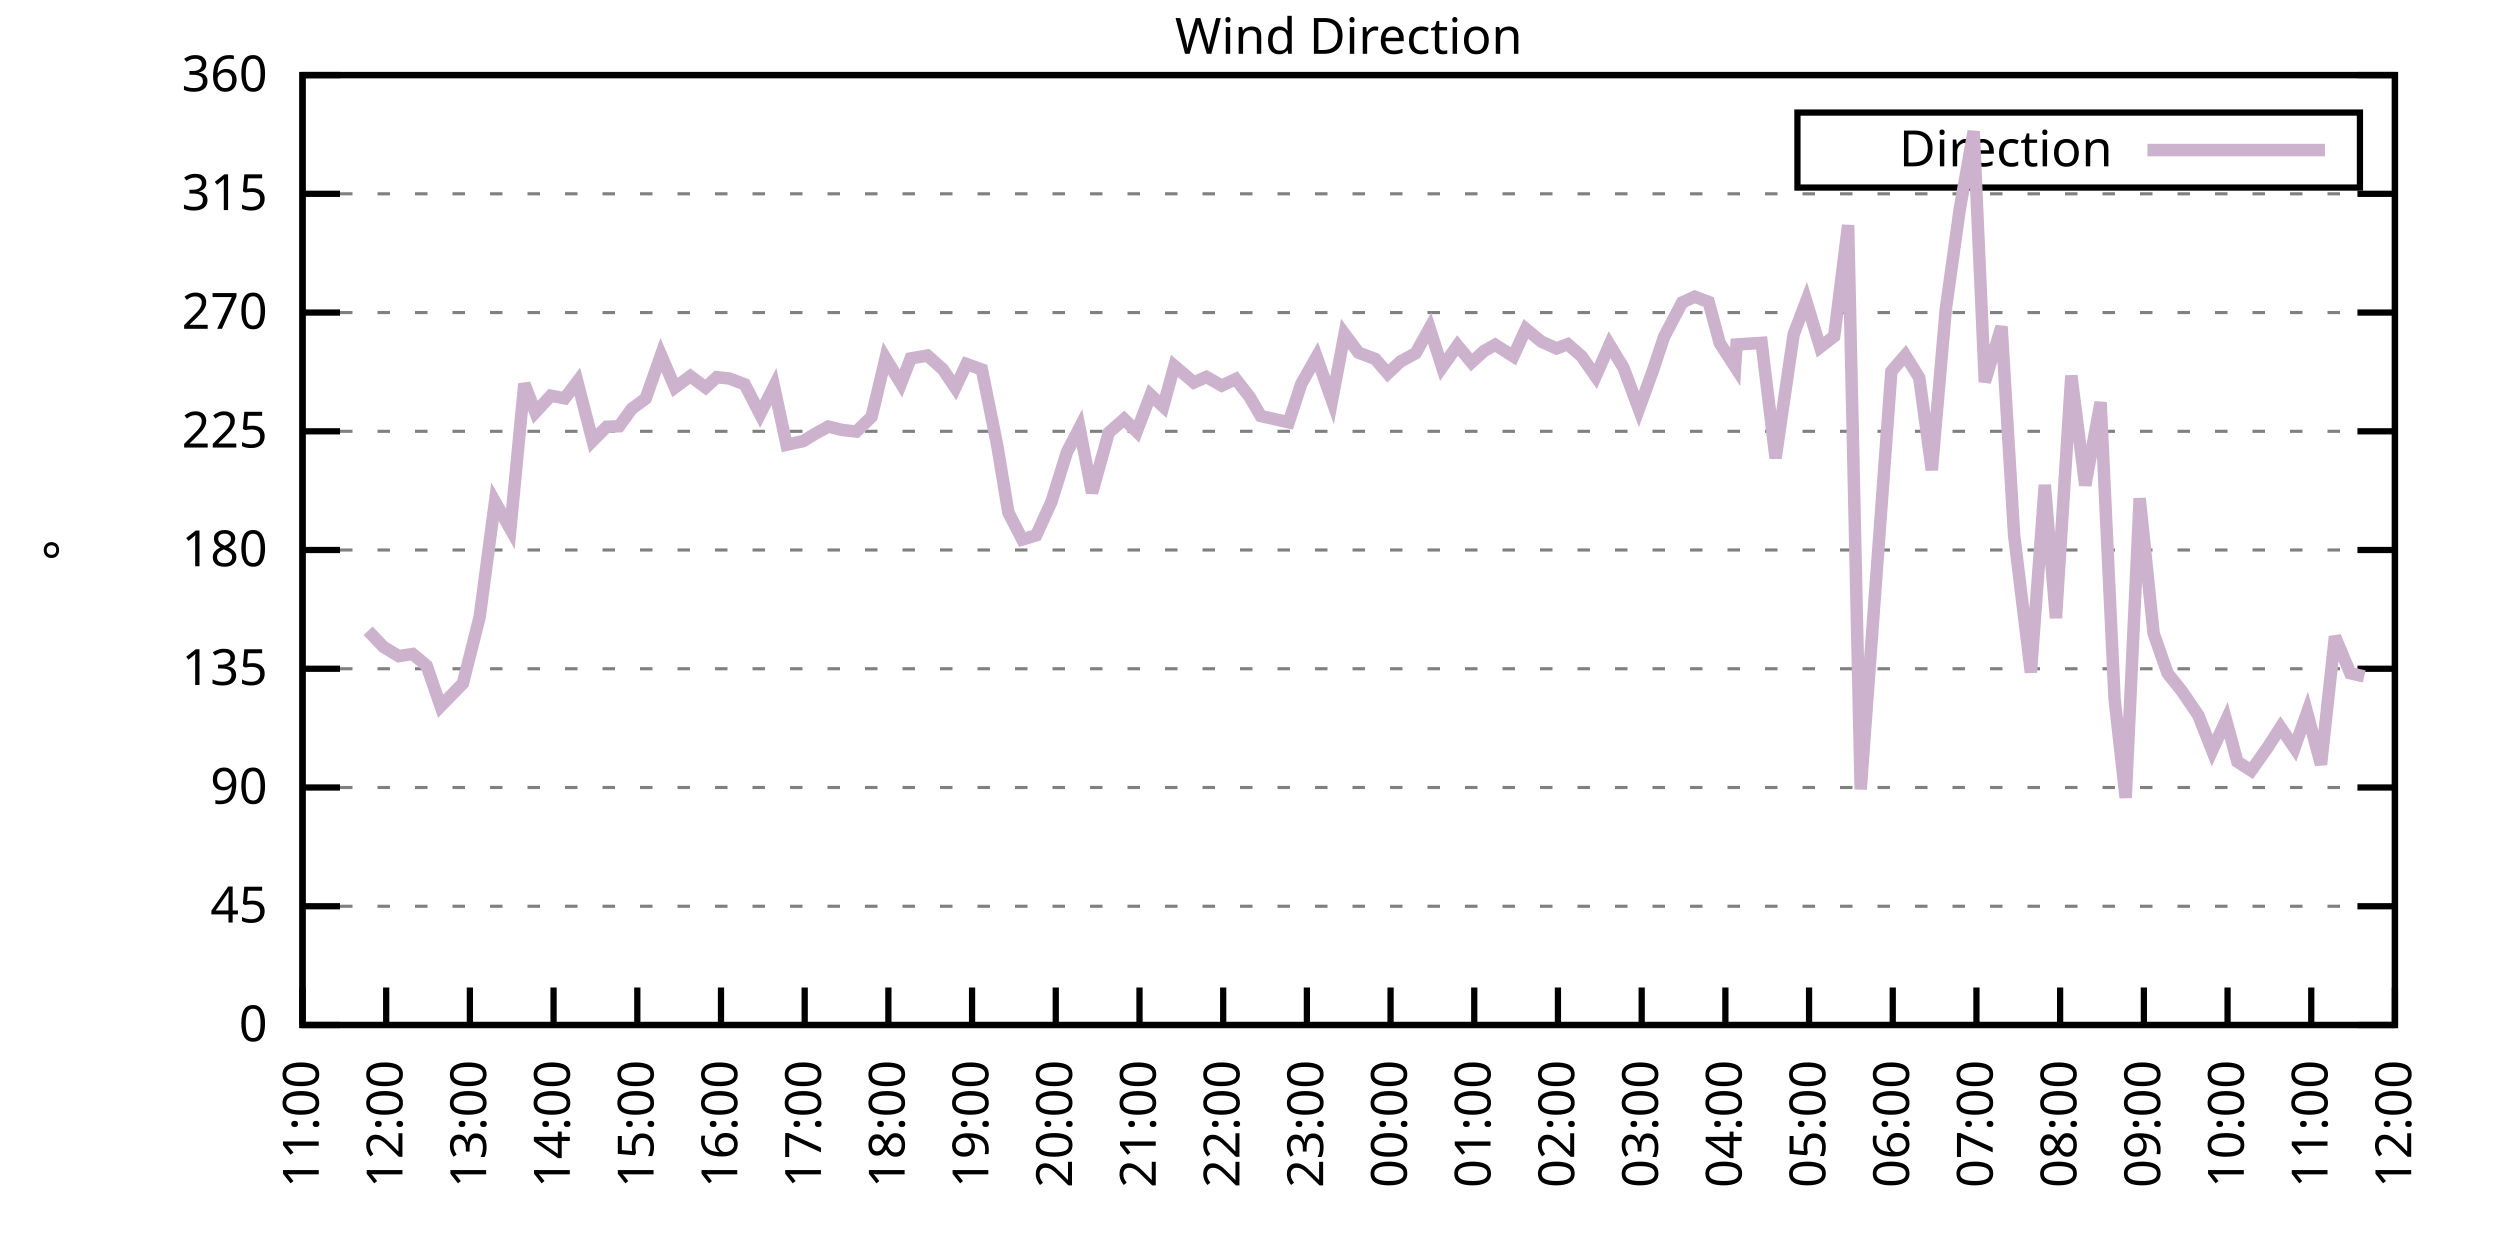
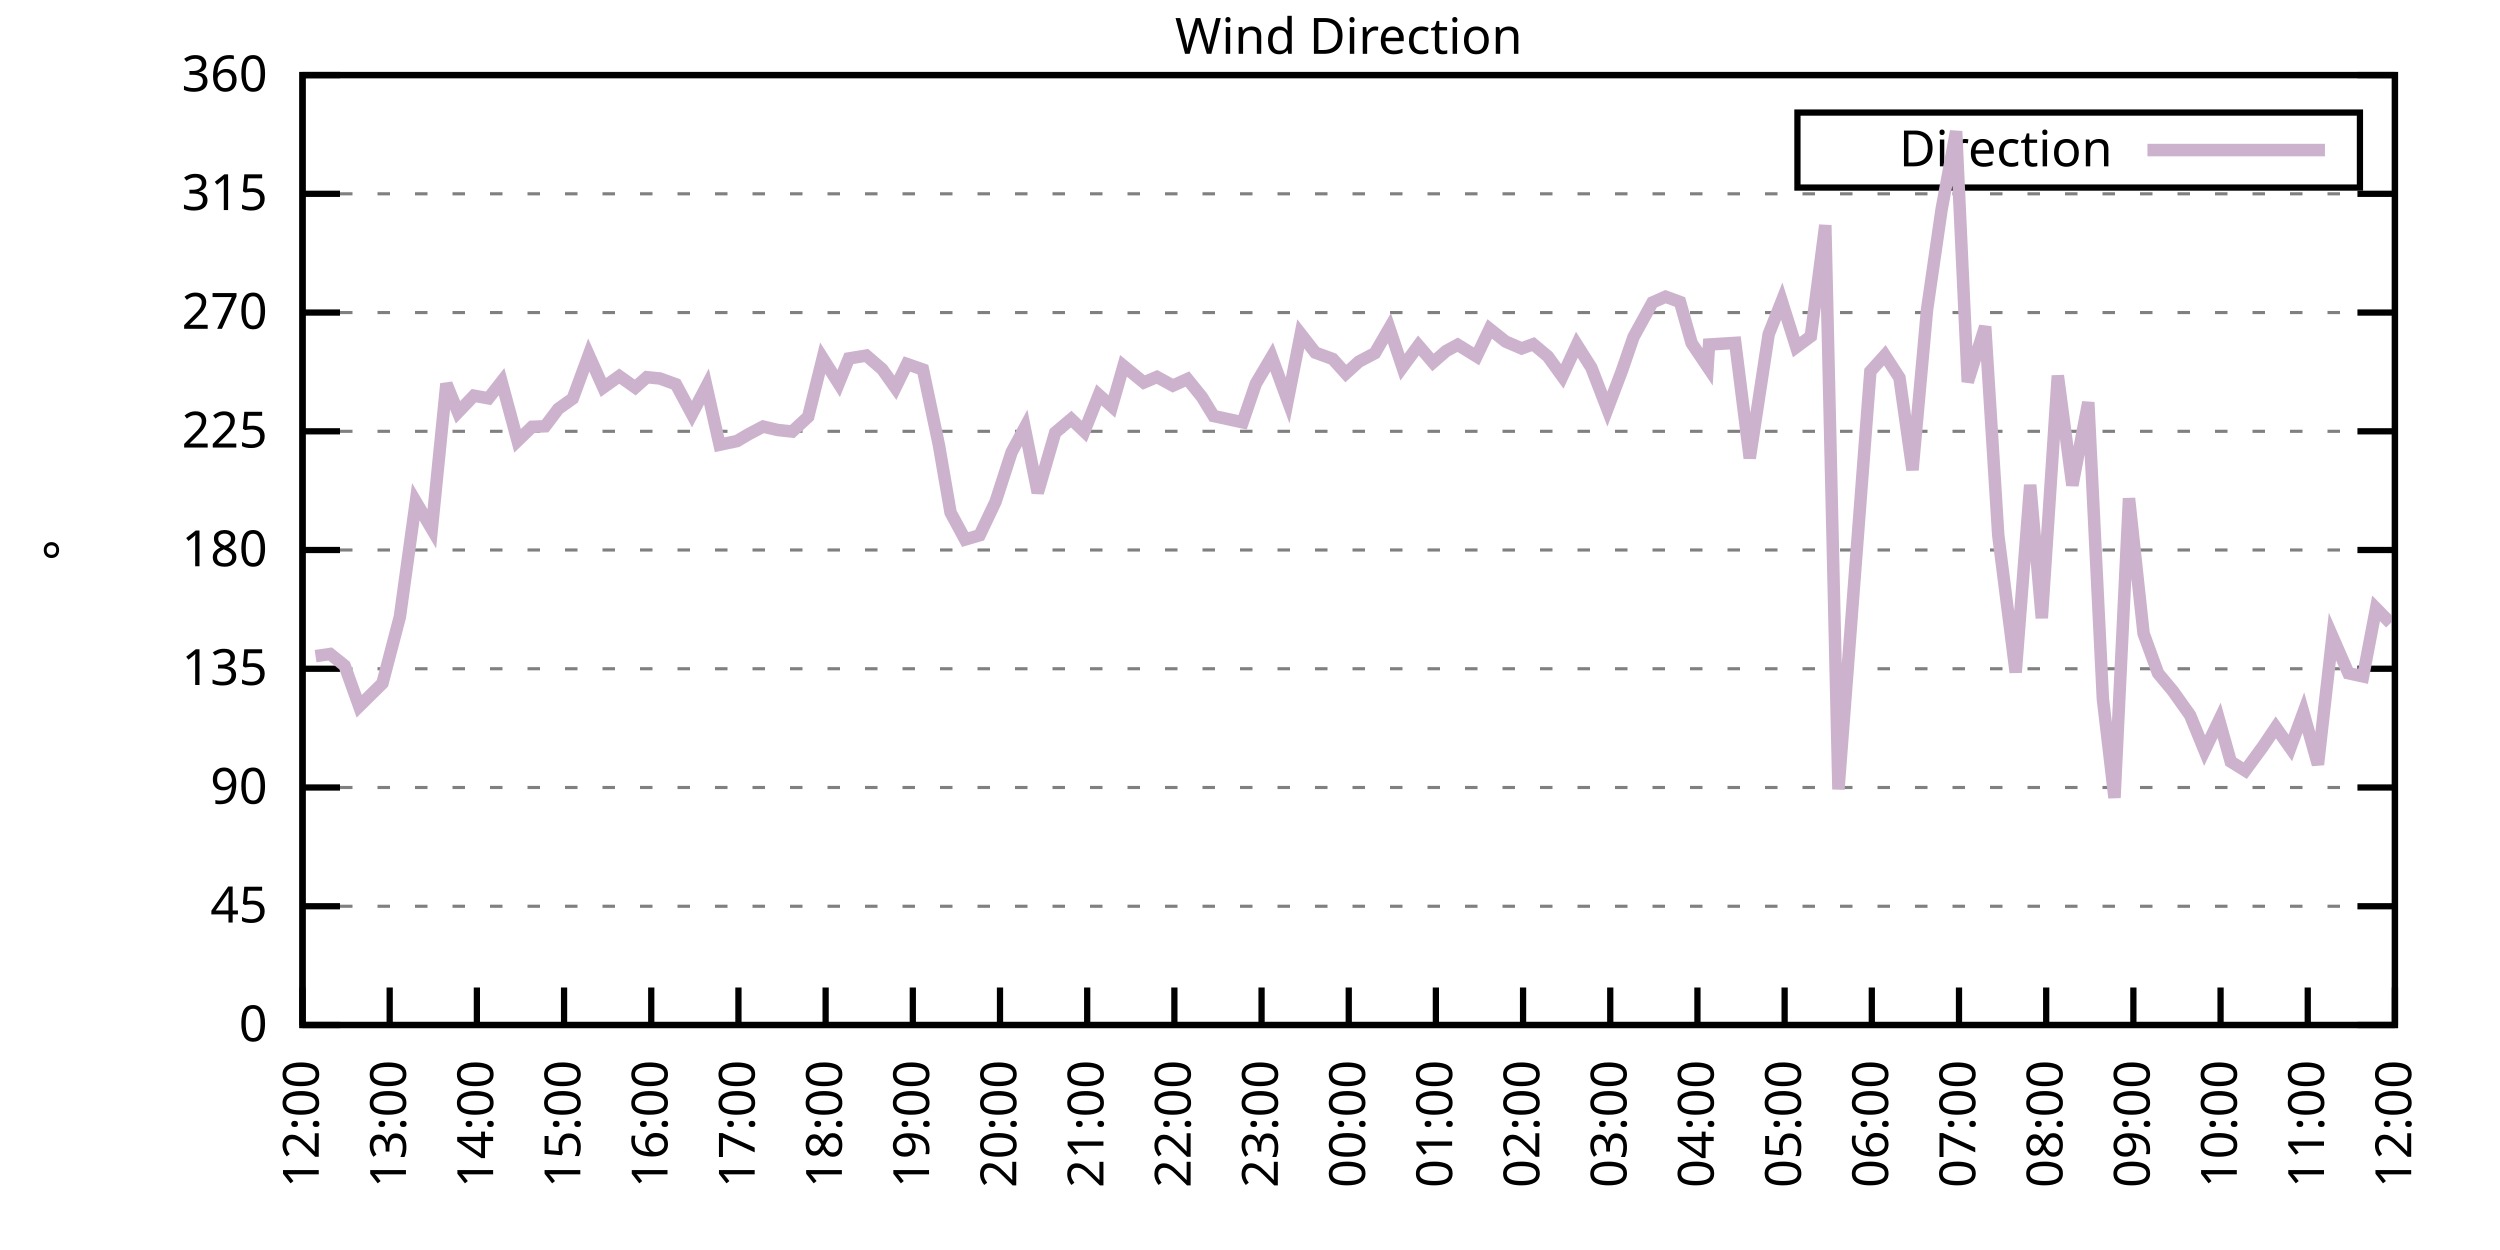
<svg xmlns="http://www.w3.org/2000/svg" xmlns:xlink="http://www.w3.org/1999/xlink" width="400" height="200" viewBox="0 0 400 200">
  <g id="gnuplot_canvas">
    <rect x="0" y="0" width="400" height="200" fill="none" />
    <defs>
      <circle id="gpDot" r="0.5" stroke-width="0.5" stroke="currentColor" />
      <path id="gpPt0" stroke-width="0.333" stroke="currentColor" d="M-1,0 h2 M0,-1 v2" />
      <path id="gpPt1" stroke-width="0.333" stroke="currentColor" d="M-1,-1 L1,1 M1,-1 L-1,1" />
      <path id="gpPt2" stroke-width="0.333" stroke="currentColor" d="M-1,0 L1,0 M0,-1 L0,1 M-1,-1 L1,1 M-1,1 L1,-1" />
      <rect id="gpPt3" stroke-width="0.333" stroke="currentColor" x="-1" y="-1" width="2" height="2" />
      <rect id="gpPt4" stroke-width="0.333" stroke="currentColor" fill="currentColor" x="-1" y="-1" width="2" height="2" />
      <circle id="gpPt5" stroke-width="0.333" stroke="currentColor" cx="0" cy="0" r="1" />
      <use xlink:href="#gpPt5" id="gpPt6" fill="currentColor" stroke="none" />
      <path id="gpPt7" stroke-width="0.333" stroke="currentColor" d="M0,-1.33 L-1.33,0.67 L1.33,0.67 z" />
      <use xlink:href="#gpPt7" id="gpPt8" fill="currentColor" stroke="none" />
      <use xlink:href="#gpPt7" id="gpPt9" stroke="currentColor" transform="rotate(180)" />
      <use xlink:href="#gpPt9" id="gpPt10" fill="currentColor" stroke="none" />
      <use xlink:href="#gpPt3" id="gpPt11" stroke="currentColor" transform="rotate(45)" />
      <use xlink:href="#gpPt11" id="gpPt12" fill="currentColor" stroke="none" />
      <path id="gpPt13" stroke-width="0.333" stroke="currentColor" d="M0,1.330 L1.265,0.411 L0.782,-1.067 L-0.782,-1.076 L-1.265,0.411 z" />
      <use xlink:href="#gpPt13" id="gpPt14" fill="currentColor" stroke="none" />
      <filter id="textbox" filterUnits="objectBoundingBox" x="0" y="0" height="1" width="1">
        <feFlood flood-color="white" flood-opacity="1" result="bgnd" />
        <feComposite in="SourceGraphic" in2="bgnd" operator="atop" />
      </filter>
      <filter id="greybox" filterUnits="objectBoundingBox" x="0" y="0" height="1" width="1">
        <feFlood flood-color="lightgrey" flood-opacity="1" result="grey" />
        <feComposite in="SourceGraphic" in2="grey" operator="atop" />
      </filter>
    </defs>
    <g fill="none" color="white" stroke="currentColor" stroke-width="1.00" stroke-linecap="butt" stroke-linejoin="miter">
</g>
    <g fill="none" color="black" stroke="currentColor" stroke-width="1.00" stroke-linecap="butt" stroke-linejoin="miter">
      <g stroke="none" shape-rendering="crispEdges">
        <polygon fill="rgb(255, 255, 255)" points="48.40,164.00 383.18,164.00 383.18,12.02 48.40,12.02 " />
      </g>
    </g>
    <g fill="none" color="black" stroke="currentColor" stroke-width="1.00" stroke-linecap="butt" stroke-linejoin="miter">
</g>
    <g fill="none" color="black" stroke="black" stroke-width="0.50" stroke-linecap="butt" stroke-linejoin="miter">
</g>
    <g fill="none" color="gray" stroke="currentColor" stroke-width="0.50" stroke-linecap="butt" stroke-linejoin="miter">
      <path stroke="gray" stroke-dasharray="2,4" class="gridline" d="M48.40,164.00 L383.19,164.00  " />
    </g>
    <g fill="none" color="gray" stroke="gray" stroke-width="1.00" stroke-linecap="butt" stroke-linejoin="miter">
</g>
    <g fill="none" color="black" stroke="currentColor" stroke-width="1.00" stroke-linecap="butt" stroke-linejoin="miter">
      <path stroke="black" d="M48.40,164.00 L54.40,164.00 M383.19,164.00 L377.19,164.00  " />
      <g transform="translate(42.80,166.60)" stroke="none" fill="black" font-family="Sans" font-size="8.00" text-anchor="end">
        <text>
          <tspan font-family="Sans"> 0</tspan>
        </text>
      </g>
    </g>
    <g fill="none" color="black" stroke="currentColor" stroke-width="1.00" stroke-linecap="butt" stroke-linejoin="miter">
</g>
    <g fill="none" color="black" stroke="black" stroke-width="0.50" stroke-linecap="butt" stroke-linejoin="miter">
</g>
    <g fill="none" color="gray" stroke="currentColor" stroke-width="0.50" stroke-linecap="butt" stroke-linejoin="miter">
      <path stroke="gray" stroke-dasharray="2,4" class="gridline" d="M48.40,145.00 L383.19,145.00  " />
    </g>
    <g fill="none" color="gray" stroke="gray" stroke-width="1.00" stroke-linecap="butt" stroke-linejoin="miter">
</g>
    <g fill="none" color="black" stroke="currentColor" stroke-width="1.00" stroke-linecap="butt" stroke-linejoin="miter">
      <path stroke="black" d="M48.40,145.00 L54.40,145.00 M383.19,145.00 L377.19,145.00  " />
      <g transform="translate(42.80,147.60)" stroke="none" fill="black" font-family="Sans" font-size="8.00" text-anchor="end">
        <text>
          <tspan font-family="Sans"> 45</tspan>
        </text>
      </g>
    </g>
    <g fill="none" color="black" stroke="currentColor" stroke-width="1.00" stroke-linecap="butt" stroke-linejoin="miter">
</g>
    <g fill="none" color="black" stroke="black" stroke-width="0.50" stroke-linecap="butt" stroke-linejoin="miter">
</g>
    <g fill="none" color="gray" stroke="currentColor" stroke-width="0.50" stroke-linecap="butt" stroke-linejoin="miter">
      <path stroke="gray" stroke-dasharray="2,4" class="gridline" d="M48.40,126.00 L383.19,126.00  " />
    </g>
    <g fill="none" color="gray" stroke="gray" stroke-width="1.00" stroke-linecap="butt" stroke-linejoin="miter">
</g>
    <g fill="none" color="black" stroke="currentColor" stroke-width="1.00" stroke-linecap="butt" stroke-linejoin="miter">
      <path stroke="black" d="M48.40,126.00 L54.40,126.00 M383.19,126.00 L377.19,126.00  " />
      <g transform="translate(42.80,128.60)" stroke="none" fill="black" font-family="Sans" font-size="8.00" text-anchor="end">
        <text>
          <tspan font-family="Sans"> 90</tspan>
        </text>
      </g>
    </g>
    <g fill="none" color="black" stroke="currentColor" stroke-width="1.00" stroke-linecap="butt" stroke-linejoin="miter">
</g>
    <g fill="none" color="black" stroke="black" stroke-width="0.50" stroke-linecap="butt" stroke-linejoin="miter">
</g>
    <g fill="none" color="gray" stroke="currentColor" stroke-width="0.50" stroke-linecap="butt" stroke-linejoin="miter">
      <path stroke="gray" stroke-dasharray="2,4" class="gridline" d="M48.40,107.00 L383.19,107.00  " />
    </g>
    <g fill="none" color="gray" stroke="gray" stroke-width="1.00" stroke-linecap="butt" stroke-linejoin="miter">
</g>
    <g fill="none" color="black" stroke="currentColor" stroke-width="1.00" stroke-linecap="butt" stroke-linejoin="miter">
      <path stroke="black" d="M48.40,107.00 L54.40,107.00 M383.19,107.00 L377.19,107.00  " />
      <g transform="translate(42.80,109.60)" stroke="none" fill="black" font-family="Sans" font-size="8.00" text-anchor="end">
        <text>
          <tspan font-family="Sans"> 135</tspan>
        </text>
      </g>
    </g>
    <g fill="none" color="black" stroke="currentColor" stroke-width="1.00" stroke-linecap="butt" stroke-linejoin="miter">
</g>
    <g fill="none" color="black" stroke="black" stroke-width="0.50" stroke-linecap="butt" stroke-linejoin="miter">
</g>
    <g fill="none" color="gray" stroke="currentColor" stroke-width="0.50" stroke-linecap="butt" stroke-linejoin="miter">
      <path stroke="gray" stroke-dasharray="2,4" class="gridline" d="M48.40,88.00 L383.19,88.00  " />
    </g>
    <g fill="none" color="gray" stroke="gray" stroke-width="1.00" stroke-linecap="butt" stroke-linejoin="miter">
</g>
    <g fill="none" color="black" stroke="currentColor" stroke-width="1.00" stroke-linecap="butt" stroke-linejoin="miter">
      <path stroke="black" d="M48.40,88.00 L54.40,88.00 M383.19,88.00 L377.19,88.00  " />
      <g transform="translate(42.80,90.60)" stroke="none" fill="black" font-family="Sans" font-size="8.00" text-anchor="end">
        <text>
          <tspan font-family="Sans"> 180</tspan>
        </text>
      </g>
    </g>
    <g fill="none" color="black" stroke="currentColor" stroke-width="1.00" stroke-linecap="butt" stroke-linejoin="miter">
</g>
    <g fill="none" color="black" stroke="black" stroke-width="0.50" stroke-linecap="butt" stroke-linejoin="miter">
</g>
    <g fill="none" color="gray" stroke="currentColor" stroke-width="0.50" stroke-linecap="butt" stroke-linejoin="miter">
      <path stroke="gray" stroke-dasharray="2,4" class="gridline" d="M48.40,69.01 L383.19,69.01  " />
    </g>
    <g fill="none" color="gray" stroke="gray" stroke-width="1.00" stroke-linecap="butt" stroke-linejoin="miter">
</g>
    <g fill="none" color="black" stroke="currentColor" stroke-width="1.00" stroke-linecap="butt" stroke-linejoin="miter">
      <path stroke="black" d="M48.40,69.01 L54.40,69.01 M383.19,69.01 L377.19,69.01  " />
      <g transform="translate(42.80,71.61)" stroke="none" fill="black" font-family="Sans" font-size="8.00" text-anchor="end">
        <text>
          <tspan font-family="Sans"> 225</tspan>
        </text>
      </g>
    </g>
    <g fill="none" color="black" stroke="currentColor" stroke-width="1.00" stroke-linecap="butt" stroke-linejoin="miter">
</g>
    <g fill="none" color="black" stroke="black" stroke-width="0.50" stroke-linecap="butt" stroke-linejoin="miter">
</g>
    <g fill="none" color="gray" stroke="currentColor" stroke-width="0.50" stroke-linecap="butt" stroke-linejoin="miter">
      <path stroke="gray" stroke-dasharray="2,4" class="gridline" d="M48.40,50.01 L383.19,50.01  " />
    </g>
    <g fill="none" color="gray" stroke="gray" stroke-width="1.00" stroke-linecap="butt" stroke-linejoin="miter">
</g>
    <g fill="none" color="black" stroke="currentColor" stroke-width="1.00" stroke-linecap="butt" stroke-linejoin="miter">
      <path stroke="black" d="M48.40,50.01 L54.40,50.01 M383.19,50.01 L377.19,50.01  " />
      <g transform="translate(42.80,52.61)" stroke="none" fill="black" font-family="Sans" font-size="8.00" text-anchor="end">
        <text>
          <tspan font-family="Sans"> 270</tspan>
        </text>
      </g>
    </g>
    <g fill="none" color="black" stroke="currentColor" stroke-width="1.00" stroke-linecap="butt" stroke-linejoin="miter">
</g>
    <g fill="none" color="black" stroke="black" stroke-width="0.50" stroke-linecap="butt" stroke-linejoin="miter">
</g>
    <g fill="none" color="gray" stroke="currentColor" stroke-width="0.50" stroke-linecap="butt" stroke-linejoin="miter">
      <path stroke="gray" stroke-dasharray="2,4" class="gridline" d="M48.40,31.01 L383.19,31.01  " />
    </g>
    <g fill="none" color="gray" stroke="gray" stroke-width="1.00" stroke-linecap="butt" stroke-linejoin="miter">
</g>
    <g fill="none" color="black" stroke="currentColor" stroke-width="1.00" stroke-linecap="butt" stroke-linejoin="miter">
      <path stroke="black" d="M48.40,31.01 L54.40,31.01 M383.19,31.01 L377.19,31.01  " />
      <g transform="translate(42.80,33.61)" stroke="none" fill="black" font-family="Sans" font-size="8.00" text-anchor="end">
        <text>
          <tspan font-family="Sans"> 315</tspan>
        </text>
      </g>
    </g>
    <g fill="none" color="black" stroke="currentColor" stroke-width="1.00" stroke-linecap="butt" stroke-linejoin="miter">
</g>
    <g fill="none" color="black" stroke="black" stroke-width="0.50" stroke-linecap="butt" stroke-linejoin="miter">
</g>
    <g fill="none" color="gray" stroke="currentColor" stroke-width="0.50" stroke-linecap="butt" stroke-linejoin="miter">
      <path stroke="gray" stroke-dasharray="2,4" class="gridline" d="M48.40,12.01 L383.19,12.01  " />
    </g>
    <g fill="none" color="gray" stroke="gray" stroke-width="1.00" stroke-linecap="butt" stroke-linejoin="miter">
</g>
    <g fill="none" color="black" stroke="currentColor" stroke-width="1.00" stroke-linecap="butt" stroke-linejoin="miter">
      <path stroke="black" d="M48.40,12.01 L54.40,12.01 M383.19,12.01 L377.19,12.01  " />
      <g transform="translate(42.80,14.61)" stroke="none" fill="black" font-family="Sans" font-size="8.00" text-anchor="end">
        <text>
          <tspan font-family="Sans"> 360</tspan>
        </text>
      </g>
    </g>
    <g fill="none" color="black" stroke="currentColor" stroke-width="1.00" stroke-linecap="butt" stroke-linejoin="miter">
      <path stroke="black" d="M48.40,164.00 L48.40,158.00  " />
      <g transform="translate(51.00,169.60) rotate(270.00)" stroke="none" fill="black" font-family="Sans" font-size="8.00" text-anchor="end">
        <text>
-           <tspan font-family="Sans">11:00</tspan>
-         </text>
-       </g>
-     </g>
-     <g fill="none" color="black" stroke="currentColor" stroke-width="1.00" stroke-linecap="butt" stroke-linejoin="miter">
-       <path stroke="black" d="M61.79,164.00 L61.79,158.00  " />
-       <g transform="translate(64.39,169.60) rotate(270.00)" stroke="none" fill="black" font-family="Sans" font-size="8.00" text-anchor="end">
-         <text>
          <tspan font-family="Sans">12:00</tspan>
        </text>
      </g>
    </g>
    <g fill="none" color="black" stroke="currentColor" stroke-width="1.00" stroke-linecap="butt" stroke-linejoin="miter">
-       <path stroke="black" d="M75.18,164.00 L75.18,158.00  " />
-       <g transform="translate(77.78,169.60) rotate(270.00)" stroke="none" fill="black" font-family="Sans" font-size="8.00" text-anchor="end">
+       <path stroke="black" d="M62.35,164.00 L62.35,158.00  " />
+       <g transform="translate(64.95,169.60) rotate(270.00)" stroke="none" fill="black" font-family="Sans" font-size="8.00" text-anchor="end">
        <text>
          <tspan font-family="Sans">13:00</tspan>
        </text>
      </g>
    </g>
    <g fill="none" color="black" stroke="currentColor" stroke-width="1.00" stroke-linecap="butt" stroke-linejoin="miter">
-       <path stroke="black" d="M88.57,164.00 L88.57,158.00  " />
-       <g transform="translate(91.17,169.60) rotate(270.00)" stroke="none" fill="black" font-family="Sans" font-size="8.00" text-anchor="end">
+       <path stroke="black" d="M76.30,164.00 L76.30,158.00  " />
+       <g transform="translate(78.90,169.60) rotate(270.00)" stroke="none" fill="black" font-family="Sans" font-size="8.00" text-anchor="end">
        <text>
          <tspan font-family="Sans">14:00</tspan>
        </text>
      </g>
    </g>
    <g fill="none" color="black" stroke="currentColor" stroke-width="1.00" stroke-linecap="butt" stroke-linejoin="miter">
-       <path stroke="black" d="M101.97,164.00 L101.97,158.00  " />
-       <g transform="translate(104.57,169.60) rotate(270.00)" stroke="none" fill="black" font-family="Sans" font-size="8.00" text-anchor="end">
+       <path stroke="black" d="M90.25,164.00 L90.25,158.00  " />
+       <g transform="translate(92.85,169.60) rotate(270.00)" stroke="none" fill="black" font-family="Sans" font-size="8.00" text-anchor="end">
        <text>
          <tspan font-family="Sans">15:00</tspan>
        </text>
      </g>
    </g>
    <g fill="none" color="black" stroke="currentColor" stroke-width="1.00" stroke-linecap="butt" stroke-linejoin="miter">
-       <path stroke="black" d="M115.36,164.00 L115.36,158.00  " />
-       <g transform="translate(117.96,169.60) rotate(270.00)" stroke="none" fill="black" font-family="Sans" font-size="8.00" text-anchor="end">
+       <path stroke="black" d="M104.20,164.00 L104.20,158.00  " />
+       <g transform="translate(106.80,169.60) rotate(270.00)" stroke="none" fill="black" font-family="Sans" font-size="8.00" text-anchor="end">
        <text>
          <tspan font-family="Sans">16:00</tspan>
        </text>
      </g>
    </g>
    <g fill="none" color="black" stroke="currentColor" stroke-width="1.00" stroke-linecap="butt" stroke-linejoin="miter">
-       <path stroke="black" d="M128.75,164.00 L128.75,158.00  " />
-       <g transform="translate(131.35,169.60) rotate(270.00)" stroke="none" fill="black" font-family="Sans" font-size="8.00" text-anchor="end">
+       <path stroke="black" d="M118.15,164.00 L118.15,158.00  " />
+       <g transform="translate(120.75,169.60) rotate(270.00)" stroke="none" fill="black" font-family="Sans" font-size="8.00" text-anchor="end">
        <text>
          <tspan font-family="Sans">17:00</tspan>
        </text>
      </g>
    </g>
    <g fill="none" color="black" stroke="currentColor" stroke-width="1.00" stroke-linecap="butt" stroke-linejoin="miter">
-       <path stroke="black" d="M142.14,164.00 L142.14,158.00  " />
-       <g transform="translate(144.74,169.60) rotate(270.00)" stroke="none" fill="black" font-family="Sans" font-size="8.00" text-anchor="end">
+       <path stroke="black" d="M132.10,164.00 L132.10,158.00  " />
+       <g transform="translate(134.70,169.60) rotate(270.00)" stroke="none" fill="black" font-family="Sans" font-size="8.00" text-anchor="end">
        <text>
          <tspan font-family="Sans">18:00</tspan>
        </text>
      </g>
    </g>
    <g fill="none" color="black" stroke="currentColor" stroke-width="1.00" stroke-linecap="butt" stroke-linejoin="miter">
-       <path stroke="black" d="M155.53,164.00 L155.53,158.00  " />
-       <g transform="translate(158.13,169.60) rotate(270.00)" stroke="none" fill="black" font-family="Sans" font-size="8.00" text-anchor="end">
+       <path stroke="black" d="M146.05,164.00 L146.05,158.00  " />
+       <g transform="translate(148.65,169.60) rotate(270.00)" stroke="none" fill="black" font-family="Sans" font-size="8.00" text-anchor="end">
        <text>
          <tspan font-family="Sans">19:00</tspan>
        </text>
      </g>
    </g>
    <g fill="none" color="black" stroke="currentColor" stroke-width="1.00" stroke-linecap="butt" stroke-linejoin="miter">
-       <path stroke="black" d="M168.92,164.00 L168.92,158.00  " />
-       <g transform="translate(171.52,169.60) rotate(270.00)" stroke="none" fill="black" font-family="Sans" font-size="8.00" text-anchor="end">
+       <path stroke="black" d="M160.00,164.00 L160.00,158.00  " />
+       <g transform="translate(162.60,169.60) rotate(270.00)" stroke="none" fill="black" font-family="Sans" font-size="8.00" text-anchor="end">
        <text>
          <tspan font-family="Sans">20:00</tspan>
        </text>
      </g>
    </g>
    <g fill="none" color="black" stroke="currentColor" stroke-width="1.00" stroke-linecap="butt" stroke-linejoin="miter">
-       <path stroke="black" d="M182.32,164.00 L182.32,158.00  " />
-       <g transform="translate(184.92,169.60) rotate(270.00)" stroke="none" fill="black" font-family="Sans" font-size="8.00" text-anchor="end">
+       <path stroke="black" d="M173.95,164.00 L173.95,158.00  " />
+       <g transform="translate(176.55,169.60) rotate(270.00)" stroke="none" fill="black" font-family="Sans" font-size="8.00" text-anchor="end">
        <text>
          <tspan font-family="Sans">21:00</tspan>
        </text>
      </g>
    </g>
    <g fill="none" color="black" stroke="currentColor" stroke-width="1.00" stroke-linecap="butt" stroke-linejoin="miter">
-       <path stroke="black" d="M195.71,164.00 L195.71,158.00  " />
-       <g transform="translate(198.31,169.60) rotate(270.00)" stroke="none" fill="black" font-family="Sans" font-size="8.00" text-anchor="end">
+       <path stroke="black" d="M187.90,164.00 L187.90,158.00  " />
+       <g transform="translate(190.50,169.60) rotate(270.00)" stroke="none" fill="black" font-family="Sans" font-size="8.00" text-anchor="end">
        <text>
          <tspan font-family="Sans">22:00</tspan>
        </text>
      </g>
    </g>
    <g fill="none" color="black" stroke="currentColor" stroke-width="1.00" stroke-linecap="butt" stroke-linejoin="miter">
-       <path stroke="black" d="M209.10,164.00 L209.10,158.00  " />
-       <g transform="translate(211.70,169.60) rotate(270.00)" stroke="none" fill="black" font-family="Sans" font-size="8.00" text-anchor="end">
+       <path stroke="black" d="M201.85,164.00 L201.85,158.00  " />
+       <g transform="translate(204.45,169.60) rotate(270.00)" stroke="none" fill="black" font-family="Sans" font-size="8.00" text-anchor="end">
        <text>
          <tspan font-family="Sans">23:00</tspan>
        </text>
      </g>
    </g>
    <g fill="none" color="black" stroke="currentColor" stroke-width="1.00" stroke-linecap="butt" stroke-linejoin="miter">
-       <path stroke="black" d="M222.49,164.00 L222.49,158.00  " />
-       <g transform="translate(225.09,169.60) rotate(270.00)" stroke="none" fill="black" font-family="Sans" font-size="8.00" text-anchor="end">
+       <path stroke="black" d="M215.80,164.00 L215.80,158.00  " />
+       <g transform="translate(218.40,169.60) rotate(270.00)" stroke="none" fill="black" font-family="Sans" font-size="8.00" text-anchor="end">
        <text>
          <tspan font-family="Sans">00:00</tspan>
        </text>
      </g>
    </g>
    <g fill="none" color="black" stroke="currentColor" stroke-width="1.00" stroke-linecap="butt" stroke-linejoin="miter">
-       <path stroke="black" d="M235.88,164.00 L235.88,158.00  " />
-       <g transform="translate(238.48,169.60) rotate(270.00)" stroke="none" fill="black" font-family="Sans" font-size="8.00" text-anchor="end">
+       <path stroke="black" d="M229.74,164.00 L229.74,158.00  " />
+       <g transform="translate(232.34,169.60) rotate(270.00)" stroke="none" fill="black" font-family="Sans" font-size="8.00" text-anchor="end">
        <text>
          <tspan font-family="Sans">01:00</tspan>
        </text>
      </g>
    </g>
    <g fill="none" color="black" stroke="currentColor" stroke-width="1.00" stroke-linecap="butt" stroke-linejoin="miter">
-       <path stroke="black" d="M249.27,164.00 L249.27,158.00  " />
-       <g transform="translate(251.87,169.60) rotate(270.00)" stroke="none" fill="black" font-family="Sans" font-size="8.00" text-anchor="end">
+       <path stroke="black" d="M243.69,164.00 L243.69,158.00  " />
+       <g transform="translate(246.29,169.60) rotate(270.00)" stroke="none" fill="black" font-family="Sans" font-size="8.00" text-anchor="end">
        <text>
          <tspan font-family="Sans">02:00</tspan>
        </text>
      </g>
    </g>
    <g fill="none" color="black" stroke="currentColor" stroke-width="1.00" stroke-linecap="butt" stroke-linejoin="miter">
-       <path stroke="black" d="M262.67,164.00 L262.67,158.00  " />
-       <g transform="translate(265.27,169.60) rotate(270.00)" stroke="none" fill="black" font-family="Sans" font-size="8.00" text-anchor="end">
+       <path stroke="black" d="M257.64,164.00 L257.64,158.00  " />
+       <g transform="translate(260.24,169.60) rotate(270.00)" stroke="none" fill="black" font-family="Sans" font-size="8.00" text-anchor="end">
        <text>
          <tspan font-family="Sans">03:00</tspan>
        </text>
      </g>
    </g>
    <g fill="none" color="black" stroke="currentColor" stroke-width="1.00" stroke-linecap="butt" stroke-linejoin="miter">
-       <path stroke="black" d="M276.06,164.00 L276.06,158.00  " />
-       <g transform="translate(278.66,169.60) rotate(270.00)" stroke="none" fill="black" font-family="Sans" font-size="8.00" text-anchor="end">
+       <path stroke="black" d="M271.59,164.00 L271.59,158.00  " />
+       <g transform="translate(274.19,169.60) rotate(270.00)" stroke="none" fill="black" font-family="Sans" font-size="8.00" text-anchor="end">
        <text>
          <tspan font-family="Sans">04:00</tspan>
        </text>
      </g>
    </g>
    <g fill="none" color="black" stroke="currentColor" stroke-width="1.00" stroke-linecap="butt" stroke-linejoin="miter">
-       <path stroke="black" d="M289.45,164.00 L289.45,158.00  " />
-       <g transform="translate(292.05,169.60) rotate(270.00)" stroke="none" fill="black" font-family="Sans" font-size="8.00" text-anchor="end">
+       <path stroke="black" d="M285.54,164.00 L285.54,158.00  " />
+       <g transform="translate(288.14,169.60) rotate(270.00)" stroke="none" fill="black" font-family="Sans" font-size="8.00" text-anchor="end">
        <text>
          <tspan font-family="Sans">05:00</tspan>
        </text>
      </g>
    </g>
    <g fill="none" color="black" stroke="currentColor" stroke-width="1.00" stroke-linecap="butt" stroke-linejoin="miter">
-       <path stroke="black" d="M302.84,164.00 L302.84,158.00  " />
-       <g transform="translate(305.44,169.60) rotate(270.00)" stroke="none" fill="black" font-family="Sans" font-size="8.00" text-anchor="end">
+       <path stroke="black" d="M299.49,164.00 L299.49,158.00  " />
+       <g transform="translate(302.09,169.60) rotate(270.00)" stroke="none" fill="black" font-family="Sans" font-size="8.00" text-anchor="end">
        <text>
          <tspan font-family="Sans">06:00</tspan>
        </text>
      </g>
    </g>
    <g fill="none" color="black" stroke="currentColor" stroke-width="1.00" stroke-linecap="butt" stroke-linejoin="miter">
-       <path stroke="black" d="M316.23,164.00 L316.23,158.00  " />
-       <g transform="translate(318.83,169.60) rotate(270.00)" stroke="none" fill="black" font-family="Sans" font-size="8.00" text-anchor="end">
+       <path stroke="black" d="M313.44,164.00 L313.44,158.00  " />
+       <g transform="translate(316.04,169.60) rotate(270.00)" stroke="none" fill="black" font-family="Sans" font-size="8.00" text-anchor="end">
        <text>
          <tspan font-family="Sans">07:00</tspan>
        </text>
      </g>
    </g>
    <g fill="none" color="black" stroke="currentColor" stroke-width="1.00" stroke-linecap="butt" stroke-linejoin="miter">
-       <path stroke="black" d="M329.62,164.00 L329.62,158.00  " />
-       <g transform="translate(332.22,169.60) rotate(270.00)" stroke="none" fill="black" font-family="Sans" font-size="8.00" text-anchor="end">
+       <path stroke="black" d="M327.39,164.00 L327.39,158.00  " />
+       <g transform="translate(329.99,169.60) rotate(270.00)" stroke="none" fill="black" font-family="Sans" font-size="8.00" text-anchor="end">
        <text>
          <tspan font-family="Sans">08:00</tspan>
        </text>
      </g>
    </g>
    <g fill="none" color="black" stroke="currentColor" stroke-width="1.00" stroke-linecap="butt" stroke-linejoin="miter">
-       <path stroke="black" d="M343.02,164.00 L343.02,158.00  " />
-       <g transform="translate(345.62,169.60) rotate(270.00)" stroke="none" fill="black" font-family="Sans" font-size="8.00" text-anchor="end">
+       <path stroke="black" d="M341.34,164.00 L341.34,158.00  " />
+       <g transform="translate(343.94,169.60) rotate(270.00)" stroke="none" fill="black" font-family="Sans" font-size="8.00" text-anchor="end">
        <text>
          <tspan font-family="Sans">09:00</tspan>
        </text>
      </g>
    </g>
    <g fill="none" color="black" stroke="currentColor" stroke-width="1.00" stroke-linecap="butt" stroke-linejoin="miter">
-       <path stroke="black" d="M356.41,164.00 L356.41,158.00  " />
-       <g transform="translate(359.01,169.60) rotate(270.00)" stroke="none" fill="black" font-family="Sans" font-size="8.00" text-anchor="end">
+       <path stroke="black" d="M355.29,164.00 L355.29,158.00  " />
+       <g transform="translate(357.89,169.60) rotate(270.00)" stroke="none" fill="black" font-family="Sans" font-size="8.00" text-anchor="end">
        <text>
          <tspan font-family="Sans">10:00</tspan>
        </text>
      </g>
    </g>
    <g fill="none" color="black" stroke="currentColor" stroke-width="1.00" stroke-linecap="butt" stroke-linejoin="miter">
-       <path stroke="black" d="M369.80,164.00 L369.80,158.00  " />
-       <g transform="translate(372.40,169.60) rotate(270.00)" stroke="none" fill="black" font-family="Sans" font-size="8.00" text-anchor="end">
+       <path stroke="black" d="M369.24,164.00 L369.24,158.00  " />
+       <g transform="translate(371.84,169.60) rotate(270.00)" stroke="none" fill="black" font-family="Sans" font-size="8.00" text-anchor="end">
        <text>
          <tspan font-family="Sans">11:00</tspan>
        </text>
      </g>
    </g>
    <g fill="none" color="black" stroke="currentColor" stroke-width="1.00" stroke-linecap="butt" stroke-linejoin="miter">
      <path stroke="black" d="M383.19,164.00 L383.19,158.00  " />
      <g transform="translate(385.79,169.60) rotate(270.00)" stroke="none" fill="black" font-family="Sans" font-size="8.00" text-anchor="end">
        <text>
          <tspan font-family="Sans">12:00</tspan>
        </text>
      </g>
    </g>
    <g fill="none" color="black" stroke="currentColor" stroke-width="1.00" stroke-linecap="butt" stroke-linejoin="miter">
</g>
    <g fill="none" color="black" stroke="currentColor" stroke-width="1.00" stroke-linecap="butt" stroke-linejoin="miter">
      <path stroke="black" d="M48.40,12.01 L48.40,164.00 L383.19,164.00 L383.19,12.01 L48.40,12.01 Z  " />
    </g>
    <g fill="none" color="black" stroke="currentColor" stroke-width="1.00" stroke-linecap="butt" stroke-linejoin="miter">
</g>
    <g fill="none" color="black" stroke="currentColor" stroke-width="1.00" stroke-linecap="butt" stroke-linejoin="miter">
      <path stroke="black" d="M287.59,30.01 L287.59,18.01 L377.59,18.01 L377.59,30.01 L287.59,30.01 Z  " />
    </g>
    <g id="Wind_direction_plot_1">
      <g fill="none" color="white" stroke="black" stroke-width="2.00" stroke-linecap="butt" stroke-linejoin="miter">
</g>
      <g fill="none" color="black" stroke="currentColor" stroke-width="2.00" stroke-linecap="butt" stroke-linejoin="miter">
        <g transform="translate(337.99,26.61)" stroke="none" fill="black" font-family="Sans" font-size="8.00" text-anchor="end">
          <text>
            <tspan font-family="Sans">Direction</tspan>
          </text>
        </g>
      </g>
      <g fill="none" color="black" stroke="currentColor" stroke-width="2.00" stroke-linecap="butt" stroke-linejoin="miter">
-         <path stroke="rgb(204, 178, 204)" d="M343.59,24.01 L371.99,24.01 M58.89,100.92 L61.35,103.50 L63.80,104.98 L66.03,104.64 L68.26,106.50 L70.50,113.00   L74.07,109.33 L76.75,98.69 L79.20,80.28 L81.66,84.63 L83.89,61.41 L85.67,65.97 L88.13,63.31 L90.36,63.73   L92.37,61.07 L94.82,70.53 L97.06,68.29 L99.06,68.20 L101.07,65.42 L103.31,63.77 L105.76,56.80 L107.99,62.00   L110.45,60.18 L112.90,62.00 L114.69,60.35 L116.70,60.56 L119.15,61.49 L121.61,66.26 L123.84,61.83 L125.85,71.16   L128.53,70.57 L130.31,69.47 L132.54,68.25 L134.78,68.80 L137.01,69.05 L139.46,66.68 L141.69,57.31 L144.15,61.36   L145.71,57.35 L148.39,56.89 L150.85,59.08 L152.85,62.04 L154.64,58.24 L157.10,59.13 L159.55,71.24 L161.34,82.01   L163.57,86.32 L165.80,85.64 L168.25,80.24 L170.71,72.34 L172.72,68.46 L174.73,78.84 L177.41,69.22 L179.86,67.06   L181.87,69.05 L184.10,63.18 L186.11,65.04 L187.90,58.54 L191.02,61.20 L193.03,60.31 L195.48,61.70 L197.72,60.65   L199.95,63.52 L201.73,66.56 L206.20,67.57 L208.21,61.41 L210.66,57.10 L213.12,64.07 L215.13,53.43 L217.36,56.42   L220.04,57.44 L222.04,59.76 L224.05,57.86 L226.51,56.51 L228.74,52.50 L230.75,58.75 L233.20,55.28 L235.44,57.99   L237.44,56.17 L239.23,55.16 L242.13,57.02 L244.14,52.63 L246.60,54.65 L249.05,55.75 L250.84,55.07 L253.07,57.02   L255.30,60.22 L257.53,55.16 L259.76,58.83 L262.22,65.46 L264.45,59.34 L266.24,53.93 L269.14,48.40 L271.15,47.47   L273.38,48.32 L275.16,54.90 L277.62,58.70 L277.84,55.12 L281.86,54.86 L284.09,73.31 L286.99,53.47 L289.00,48.19   L291.23,55.54 L293.47,53.81 L295.70,36.03 L297.71,126.30 L302.62,59.42 L304.85,56.85 L307.08,60.44 L309.09,75.21   L311.32,49.54 L313.55,33.54 L315.79,21.00 L317.57,61.11 L320.25,52.25 L322.26,85.64 L324.94,107.59 L327.17,77.58   L328.95,98.90 L331.41,60.10 L333.64,77.66 L336.10,64.36 L338.33,111.82 L340.11,127.65 L342.35,79.73 L344.58,101.35   L346.81,107.72 L349.04,110.51 L351.72,114.43 L353.95,120.09 L356.18,115.24 L357.97,121.86 L360.20,123.30 L362.88,119.50   L364.89,116.38 L367.12,119.67 L369.13,114.01 L371.36,122.33 L373.59,101.85 L376.05,107.72 L378.28,108.23  " />
+         <path stroke="rgb(204, 178, 204)" d="M343.59,24.01 L371.99,24.01 M50.49,104.98 L52.82,104.64 L55.14,106.50 L57.47,113.00 L61.19,109.33 L63.98,98.69   L66.53,80.28 L69.09,84.63 L71.42,61.41 L73.28,65.97 L75.83,63.31 L78.16,63.73 L80.25,61.07 L82.81,70.53   L85.13,68.29 L87.23,68.20 L89.32,65.42 L91.64,63.77 L94.20,56.80 L96.53,62.00 L99.08,60.18 L101.64,62.00   L103.50,60.35 L105.59,60.56 L108.15,61.49 L110.71,66.26 L113.03,61.83 L115.13,71.16 L117.92,70.57 L119.78,69.47   L122.10,68.25 L124.43,68.80 L126.75,69.05 L129.31,66.68 L131.63,57.31 L134.19,61.36 L135.82,57.35 L138.61,56.89   L141.16,59.08 L143.26,62.04 L145.12,58.24 L147.67,59.13 L150.23,71.24 L152.09,82.01 L154.42,86.32 L156.74,85.64   L159.30,80.24 L161.86,72.34 L163.95,68.46 L166.04,78.84 L168.83,69.22 L171.39,67.06 L173.48,69.05 L175.81,63.18   L177.90,65.04 L179.76,58.54 L183.01,61.20 L185.11,60.31 L187.66,61.70 L189.99,60.65 L192.31,63.52 L194.17,66.56   L198.82,67.57 L200.92,61.41 L203.47,57.10 L206.03,64.07 L208.12,53.43 L210.45,56.42 L213.24,57.44 L215.33,59.76   L217.42,57.86 L219.98,56.51 L222.30,52.50 L224.40,58.75 L226.95,55.28 L229.28,57.99 L231.37,56.17 L233.23,55.16   L236.25,57.02 L238.35,52.63 L240.90,54.65 L243.46,55.75 L245.32,55.07 L247.65,57.02 L249.97,60.22 L252.30,55.16   L254.62,58.83 L257.18,65.46 L259.50,59.34 L261.36,53.93 L264.39,48.40 L266.48,47.47 L268.80,48.32 L270.66,54.90   L273.22,58.70 L273.45,55.12 L277.64,54.86 L279.96,73.31 L282.99,53.47 L285.08,48.19 L287.40,55.54 L289.73,53.81   L292.05,36.03 L294.15,126.30 L299.26,59.42 L301.58,56.85 L303.91,60.44 L306.00,75.21 L308.33,49.54 L310.65,33.54   L312.98,21.00 L314.84,61.11 L317.63,52.25 L319.72,85.64 L322.51,107.59 L324.83,77.58 L326.69,98.90 L329.25,60.10   L331.58,77.66 L334.13,64.36 L336.46,111.82 L338.32,127.65 L340.64,79.73 L342.97,101.35 L345.29,107.72 L347.62,110.51   L350.41,114.43 L352.73,120.09 L355.06,115.24 L356.92,121.86 L359.24,123.30 L362.03,119.50 L364.13,116.38 L366.45,119.67   L368.54,114.01 L370.87,122.33 L373.19,101.85 L375.75,107.72 L378.08,108.23 L380.17,97.34 L382.49,99.70  " />
      </g>
    </g>
    <g fill="none" color="black" stroke="currentColor" stroke-width="2.00" stroke-linecap="butt" stroke-linejoin="miter">
</g>
    <g fill="none" color="black" stroke="black" stroke-width="1.00" stroke-linecap="butt" stroke-linejoin="miter">
</g>
    <g fill="none" color="black" stroke="currentColor" stroke-width="1.00" stroke-linecap="butt" stroke-linejoin="miter">
      <path stroke="black" d="M48.40,12.01 L48.40,164.00 L383.19,164.00 L383.19,12.01 L48.40,12.01 Z  " />
      <g transform="translate(12.80,88.01) rotate(270.00)" stroke="none" fill="black" font-family="Sans" font-size="8.00" text-anchor="middle">
        <text>
          <tspan font-family="Sans">°</tspan>
        </text>
      </g>
    </g>
    <g fill="none" color="black" stroke="currentColor" stroke-width="1.00" stroke-linecap="butt" stroke-linejoin="miter">
</g>
    <g fill="none" color="black" stroke="currentColor" stroke-width="1.00" stroke-linecap="butt" stroke-linejoin="miter">
      <g transform="translate(215.79,8.61)" stroke="none" fill="black" font-family="Sans" font-size="8.00" text-anchor="middle">
        <text>
          <tspan font-family="Sans">Wind Direction</tspan>
        </text>
      </g>
    </g>
    <g fill="none" color="black" stroke="currentColor" stroke-width="1.00" stroke-linecap="butt" stroke-linejoin="miter">
</g>
  </g>
</svg>
